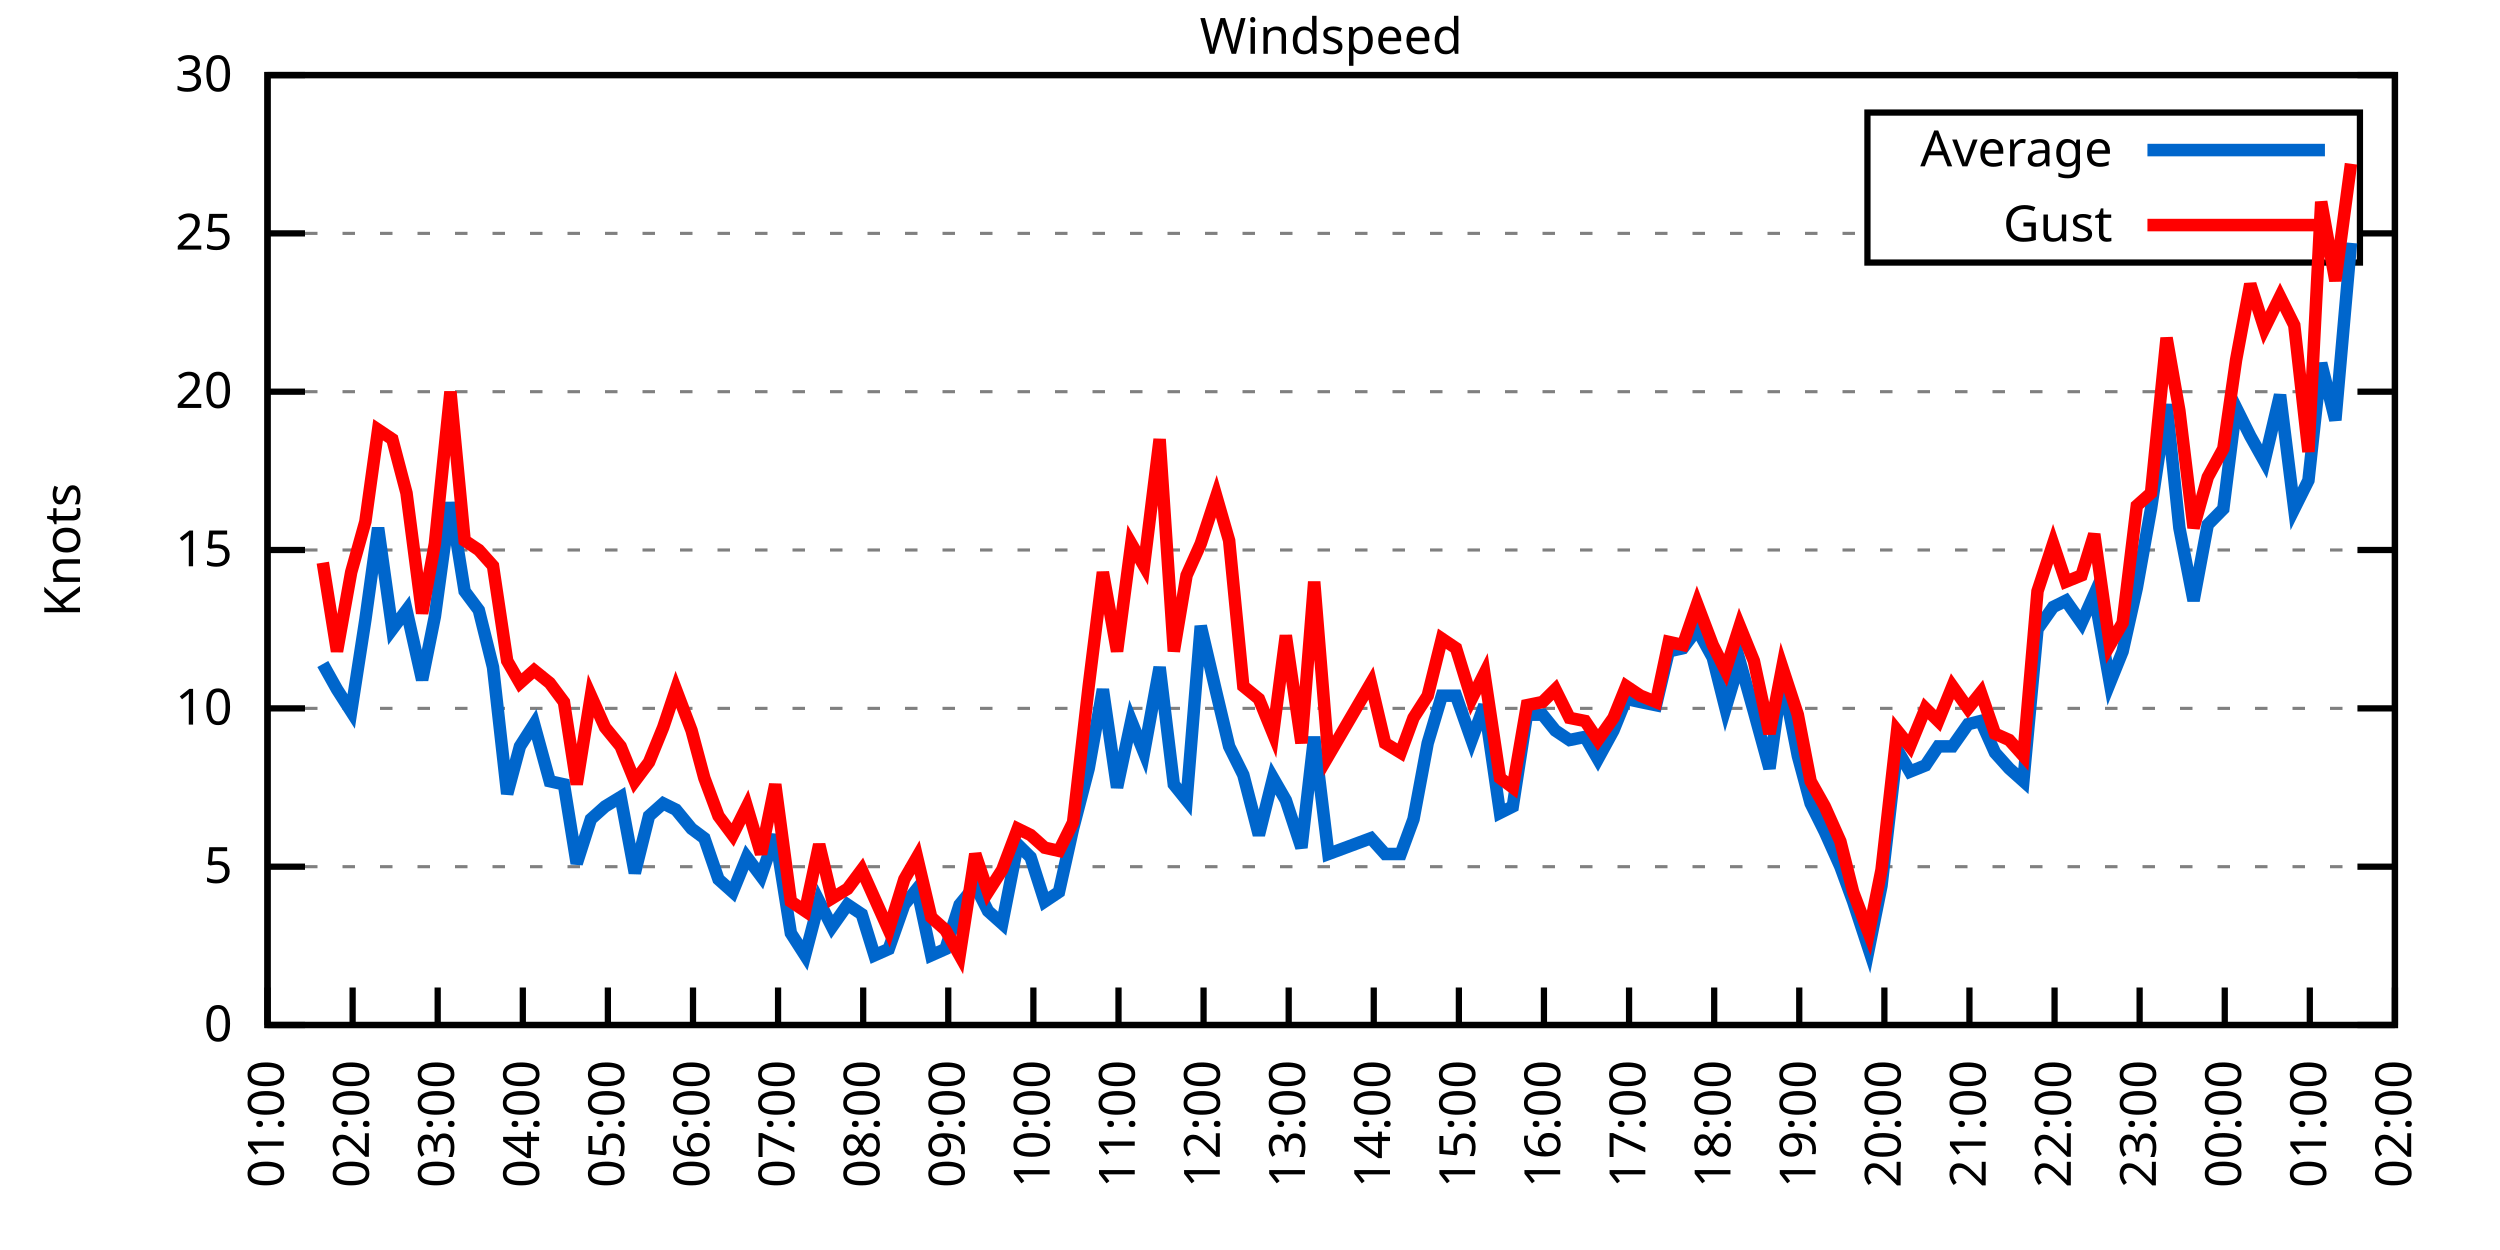
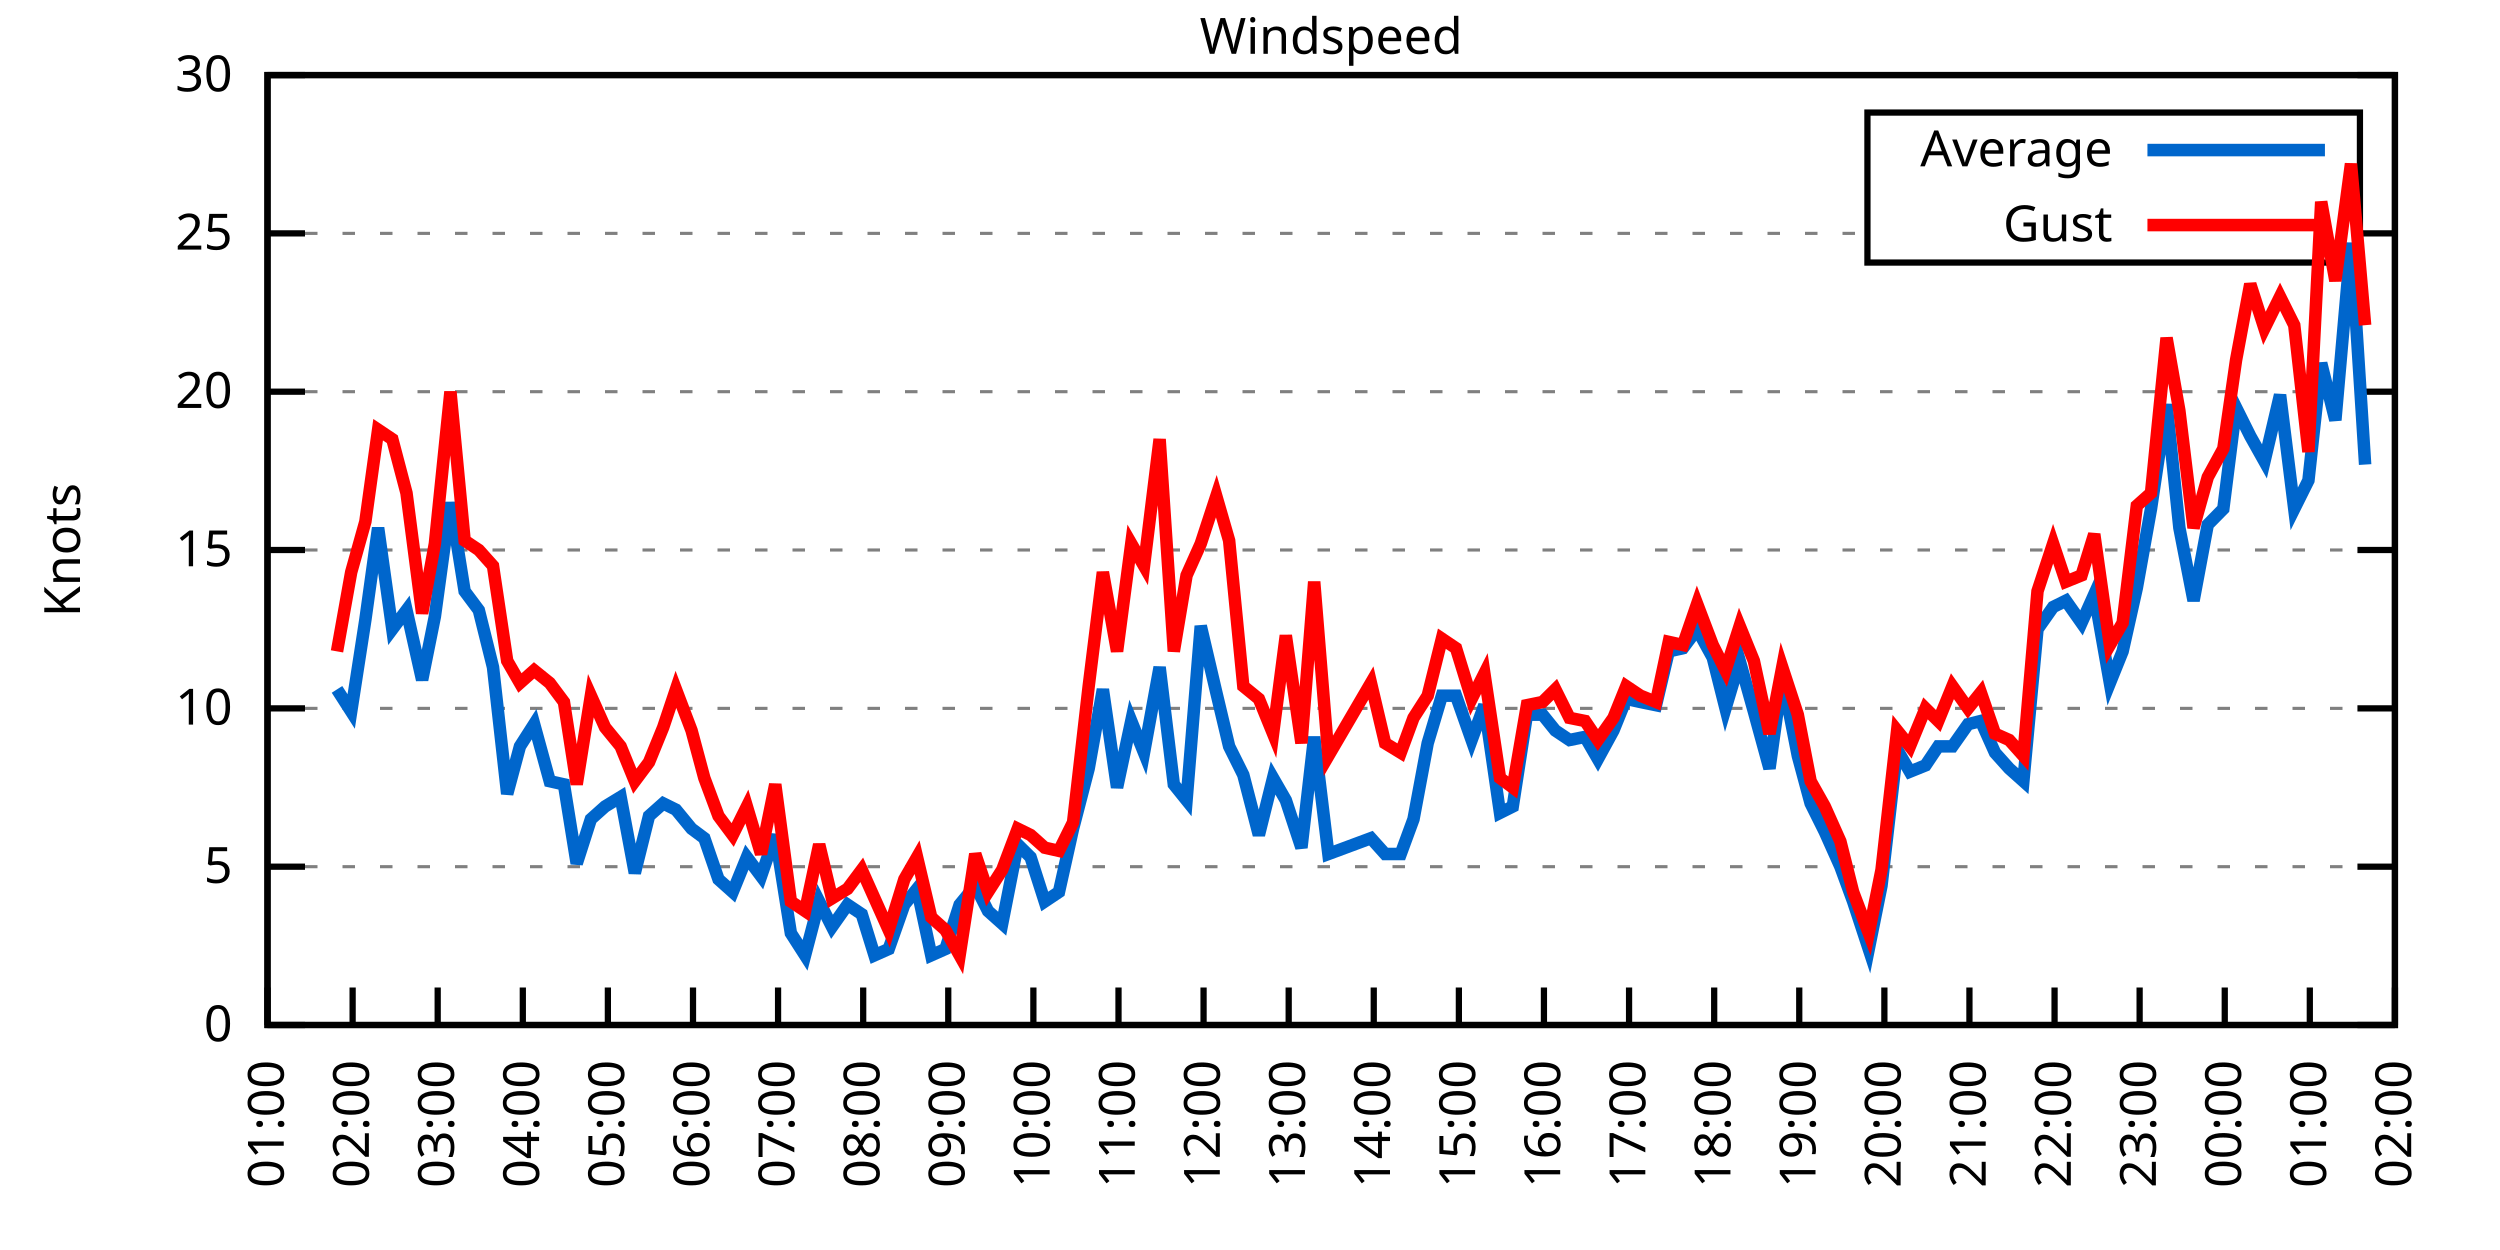
<svg xmlns="http://www.w3.org/2000/svg" xmlns:xlink="http://www.w3.org/1999/xlink" width="400" height="200" viewBox="0 0 400 200">
  <g id="gnuplot_canvas">
    <rect x="0" y="0" width="400" height="200" fill="none" />
    <defs>
      <circle id="gpDot" r="0.5" stroke-width="0.5" stroke="currentColor" />
      <path id="gpPt0" stroke-width="0.333" stroke="currentColor" d="M-1,0 h2 M0,-1 v2" />
      <path id="gpPt1" stroke-width="0.333" stroke="currentColor" d="M-1,-1 L1,1 M1,-1 L-1,1" />
      <path id="gpPt2" stroke-width="0.333" stroke="currentColor" d="M-1,0 L1,0 M0,-1 L0,1 M-1,-1 L1,1 M-1,1 L1,-1" />
      <rect id="gpPt3" stroke-width="0.333" stroke="currentColor" x="-1" y="-1" width="2" height="2" />
      <rect id="gpPt4" stroke-width="0.333" stroke="currentColor" fill="currentColor" x="-1" y="-1" width="2" height="2" />
      <circle id="gpPt5" stroke-width="0.333" stroke="currentColor" cx="0" cy="0" r="1" />
      <use xlink:href="#gpPt5" id="gpPt6" fill="currentColor" stroke="none" />
      <path id="gpPt7" stroke-width="0.333" stroke="currentColor" d="M0,-1.33 L-1.33,0.67 L1.33,0.67 z" />
      <use xlink:href="#gpPt7" id="gpPt8" fill="currentColor" stroke="none" />
      <use xlink:href="#gpPt7" id="gpPt9" stroke="currentColor" transform="rotate(180)" />
      <use xlink:href="#gpPt9" id="gpPt10" fill="currentColor" stroke="none" />
      <use xlink:href="#gpPt3" id="gpPt11" stroke="currentColor" transform="rotate(45)" />
      <use xlink:href="#gpPt11" id="gpPt12" fill="currentColor" stroke="none" />
      <path id="gpPt13" stroke-width="0.333" stroke="currentColor" d="M0,1.330 L1.265,0.411 L0.782,-1.067 L-0.782,-1.076 L-1.265,0.411 z" />
      <use xlink:href="#gpPt13" id="gpPt14" fill="currentColor" stroke="none" />
      <filter id="textbox" filterUnits="objectBoundingBox" x="0" y="0" height="1" width="1">
        <feFlood flood-color="white" flood-opacity="1" result="bgnd" />
        <feComposite in="SourceGraphic" in2="bgnd" operator="atop" />
      </filter>
      <filter id="greybox" filterUnits="objectBoundingBox" x="0" y="0" height="1" width="1">
        <feFlood flood-color="lightgrey" flood-opacity="1" result="grey" />
        <feComposite in="SourceGraphic" in2="grey" operator="atop" />
      </filter>
    </defs>
    <g fill="none" color="white" stroke="currentColor" stroke-width="1.00" stroke-linecap="butt" stroke-linejoin="miter">
</g>
    <g fill="none" color="black" stroke="currentColor" stroke-width="1.00" stroke-linecap="butt" stroke-linejoin="miter">
      <g stroke="none" shape-rendering="crispEdges">
        <polygon fill="rgb(255, 255, 255)" points="42.80,164.00 383.18,164.00 383.18,12.02 42.80,12.02 " />
      </g>
    </g>
    <g fill="none" color="black" stroke="currentColor" stroke-width="1.00" stroke-linecap="butt" stroke-linejoin="miter">
</g>
    <g fill="none" color="black" stroke="black" stroke-width="0.50" stroke-linecap="butt" stroke-linejoin="miter">
</g>
    <g fill="none" color="gray" stroke="currentColor" stroke-width="0.50" stroke-linecap="butt" stroke-linejoin="miter">
      <path stroke="gray" stroke-dasharray="2,4" class="gridline" d="M42.80,164.00 L383.19,164.00  " />
    </g>
    <g fill="none" color="gray" stroke="gray" stroke-width="1.00" stroke-linecap="butt" stroke-linejoin="miter">
</g>
    <g fill="none" color="black" stroke="currentColor" stroke-width="1.00" stroke-linecap="butt" stroke-linejoin="miter">
      <path stroke="black" d="M42.80,164.00 L48.80,164.00 M383.19,164.00 L377.19,164.00  " />
      <g transform="translate(37.20,166.60)" stroke="none" fill="black" font-family="Sans" font-size="8.00" text-anchor="end">
        <text>
          <tspan font-family="Sans"> 0</tspan>
        </text>
      </g>
    </g>
    <g fill="none" color="black" stroke="currentColor" stroke-width="1.00" stroke-linecap="butt" stroke-linejoin="miter">
</g>
    <g fill="none" color="black" stroke="black" stroke-width="0.50" stroke-linecap="butt" stroke-linejoin="miter">
</g>
    <g fill="none" color="gray" stroke="currentColor" stroke-width="0.50" stroke-linecap="butt" stroke-linejoin="miter">
      <path stroke="gray" stroke-dasharray="2,4" class="gridline" d="M42.80,138.67 L383.19,138.67  " />
    </g>
    <g fill="none" color="gray" stroke="gray" stroke-width="1.00" stroke-linecap="butt" stroke-linejoin="miter">
</g>
    <g fill="none" color="black" stroke="currentColor" stroke-width="1.00" stroke-linecap="butt" stroke-linejoin="miter">
      <path stroke="black" d="M42.80,138.67 L48.80,138.67 M383.19,138.67 L377.19,138.67  " />
      <g transform="translate(37.20,141.27)" stroke="none" fill="black" font-family="Sans" font-size="8.00" text-anchor="end">
        <text>
          <tspan font-family="Sans"> 5</tspan>
        </text>
      </g>
    </g>
    <g fill="none" color="black" stroke="currentColor" stroke-width="1.00" stroke-linecap="butt" stroke-linejoin="miter">
</g>
    <g fill="none" color="black" stroke="black" stroke-width="0.50" stroke-linecap="butt" stroke-linejoin="miter">
</g>
    <g fill="none" color="gray" stroke="currentColor" stroke-width="0.50" stroke-linecap="butt" stroke-linejoin="miter">
      <path stroke="gray" stroke-dasharray="2,4" class="gridline" d="M42.80,113.34 L383.19,113.34  " />
    </g>
    <g fill="none" color="gray" stroke="gray" stroke-width="1.00" stroke-linecap="butt" stroke-linejoin="miter">
</g>
    <g fill="none" color="black" stroke="currentColor" stroke-width="1.00" stroke-linecap="butt" stroke-linejoin="miter">
      <path stroke="black" d="M42.80,113.34 L48.80,113.34 M383.19,113.34 L377.19,113.34  " />
      <g transform="translate(37.20,115.94)" stroke="none" fill="black" font-family="Sans" font-size="8.00" text-anchor="end">
        <text>
          <tspan font-family="Sans"> 10</tspan>
        </text>
      </g>
    </g>
    <g fill="none" color="black" stroke="currentColor" stroke-width="1.00" stroke-linecap="butt" stroke-linejoin="miter">
</g>
    <g fill="none" color="black" stroke="black" stroke-width="0.50" stroke-linecap="butt" stroke-linejoin="miter">
</g>
    <g fill="none" color="gray" stroke="currentColor" stroke-width="0.50" stroke-linecap="butt" stroke-linejoin="miter">
      <path stroke="gray" stroke-dasharray="2,4" class="gridline" d="M42.80,88.00 L383.19,88.00  " />
    </g>
    <g fill="none" color="gray" stroke="gray" stroke-width="1.00" stroke-linecap="butt" stroke-linejoin="miter">
</g>
    <g fill="none" color="black" stroke="currentColor" stroke-width="1.00" stroke-linecap="butt" stroke-linejoin="miter">
      <path stroke="black" d="M42.80,88.00 L48.80,88.00 M383.19,88.00 L377.19,88.00  " />
      <g transform="translate(37.20,90.60)" stroke="none" fill="black" font-family="Sans" font-size="8.00" text-anchor="end">
        <text>
          <tspan font-family="Sans"> 15</tspan>
        </text>
      </g>
    </g>
    <g fill="none" color="black" stroke="currentColor" stroke-width="1.00" stroke-linecap="butt" stroke-linejoin="miter">
</g>
    <g fill="none" color="black" stroke="black" stroke-width="0.50" stroke-linecap="butt" stroke-linejoin="miter">
</g>
    <g fill="none" color="gray" stroke="currentColor" stroke-width="0.50" stroke-linecap="butt" stroke-linejoin="miter">
      <path stroke="gray" stroke-dasharray="2,4" class="gridline" d="M42.80,62.67 L383.19,62.67  " />
    </g>
    <g fill="none" color="gray" stroke="gray" stroke-width="1.00" stroke-linecap="butt" stroke-linejoin="miter">
</g>
    <g fill="none" color="black" stroke="currentColor" stroke-width="1.00" stroke-linecap="butt" stroke-linejoin="miter">
      <path stroke="black" d="M42.80,62.67 L48.80,62.67 M383.19,62.67 L377.19,62.67  " />
      <g transform="translate(37.20,65.27)" stroke="none" fill="black" font-family="Sans" font-size="8.00" text-anchor="end">
        <text>
          <tspan font-family="Sans"> 20</tspan>
        </text>
      </g>
    </g>
    <g fill="none" color="black" stroke="currentColor" stroke-width="1.00" stroke-linecap="butt" stroke-linejoin="miter">
</g>
    <g fill="none" color="black" stroke="black" stroke-width="0.50" stroke-linecap="butt" stroke-linejoin="miter">
</g>
    <g fill="none" color="gray" stroke="currentColor" stroke-width="0.50" stroke-linecap="butt" stroke-linejoin="miter">
      <path stroke="gray" stroke-dasharray="2,4" class="gridline" d="M42.80,37.34 L298.79,37.34 M377.59,37.34 L383.19,37.34  " />
    </g>
    <g fill="none" color="gray" stroke="gray" stroke-width="1.00" stroke-linecap="butt" stroke-linejoin="miter">
</g>
    <g fill="none" color="black" stroke="currentColor" stroke-width="1.00" stroke-linecap="butt" stroke-linejoin="miter">
      <path stroke="black" d="M42.80,37.34 L48.80,37.34 M383.19,37.34 L377.19,37.34  " />
      <g transform="translate(37.20,39.94)" stroke="none" fill="black" font-family="Sans" font-size="8.00" text-anchor="end">
        <text>
          <tspan font-family="Sans"> 25</tspan>
        </text>
      </g>
    </g>
    <g fill="none" color="black" stroke="currentColor" stroke-width="1.00" stroke-linecap="butt" stroke-linejoin="miter">
</g>
    <g fill="none" color="black" stroke="black" stroke-width="0.50" stroke-linecap="butt" stroke-linejoin="miter">
</g>
    <g fill="none" color="gray" stroke="currentColor" stroke-width="0.50" stroke-linecap="butt" stroke-linejoin="miter">
      <path stroke="gray" stroke-dasharray="2,4" class="gridline" d="M42.80,12.01 L383.19,12.01  " />
    </g>
    <g fill="none" color="gray" stroke="gray" stroke-width="1.00" stroke-linecap="butt" stroke-linejoin="miter">
</g>
    <g fill="none" color="black" stroke="currentColor" stroke-width="1.00" stroke-linecap="butt" stroke-linejoin="miter">
      <path stroke="black" d="M42.80,12.01 L48.80,12.01 M383.19,12.01 L377.19,12.01  " />
      <g transform="translate(37.20,14.61)" stroke="none" fill="black" font-family="Sans" font-size="8.00" text-anchor="end">
        <text>
          <tspan font-family="Sans"> 30</tspan>
        </text>
      </g>
    </g>
    <g fill="none" color="black" stroke="currentColor" stroke-width="1.00" stroke-linecap="butt" stroke-linejoin="miter">
      <path stroke="black" d="M42.80,164.00 L42.80,158.00  " />
      <g transform="translate(45.40,169.60) rotate(270.00)" stroke="none" fill="black" font-family="Sans" font-size="8.00" text-anchor="end">
        <text>
          <tspan font-family="Sans">01:00</tspan>
        </text>
      </g>
    </g>
    <g fill="none" color="black" stroke="currentColor" stroke-width="1.00" stroke-linecap="butt" stroke-linejoin="miter">
      <path stroke="black" d="M56.42,164.00 L56.42,158.00  " />
      <g transform="translate(59.02,169.60) rotate(270.00)" stroke="none" fill="black" font-family="Sans" font-size="8.00" text-anchor="end">
        <text>
          <tspan font-family="Sans">02:00</tspan>
        </text>
      </g>
    </g>
    <g fill="none" color="black" stroke="currentColor" stroke-width="1.00" stroke-linecap="butt" stroke-linejoin="miter">
      <path stroke="black" d="M70.03,164.00 L70.03,158.00  " />
      <g transform="translate(72.63,169.60) rotate(270.00)" stroke="none" fill="black" font-family="Sans" font-size="8.00" text-anchor="end">
        <text>
          <tspan font-family="Sans">03:00</tspan>
        </text>
      </g>
    </g>
    <g fill="none" color="black" stroke="currentColor" stroke-width="1.00" stroke-linecap="butt" stroke-linejoin="miter">
      <path stroke="black" d="M83.65,164.00 L83.65,158.00  " />
      <g transform="translate(86.25,169.60) rotate(270.00)" stroke="none" fill="black" font-family="Sans" font-size="8.00" text-anchor="end">
        <text>
          <tspan font-family="Sans">04:00</tspan>
        </text>
      </g>
    </g>
    <g fill="none" color="black" stroke="currentColor" stroke-width="1.00" stroke-linecap="butt" stroke-linejoin="miter">
      <path stroke="black" d="M97.26,164.00 L97.26,158.00  " />
      <g transform="translate(99.86,169.60) rotate(270.00)" stroke="none" fill="black" font-family="Sans" font-size="8.00" text-anchor="end">
        <text>
          <tspan font-family="Sans">05:00</tspan>
        </text>
      </g>
    </g>
    <g fill="none" color="black" stroke="currentColor" stroke-width="1.00" stroke-linecap="butt" stroke-linejoin="miter">
      <path stroke="black" d="M110.88,164.00 L110.88,158.00  " />
      <g transform="translate(113.48,169.60) rotate(270.00)" stroke="none" fill="black" font-family="Sans" font-size="8.00" text-anchor="end">
        <text>
          <tspan font-family="Sans">06:00</tspan>
        </text>
      </g>
    </g>
    <g fill="none" color="black" stroke="currentColor" stroke-width="1.00" stroke-linecap="butt" stroke-linejoin="miter">
      <path stroke="black" d="M124.49,164.00 L124.49,158.00  " />
      <g transform="translate(127.09,169.60) rotate(270.00)" stroke="none" fill="black" font-family="Sans" font-size="8.00" text-anchor="end">
        <text>
          <tspan font-family="Sans">07:00</tspan>
        </text>
      </g>
    </g>
    <g fill="none" color="black" stroke="currentColor" stroke-width="1.00" stroke-linecap="butt" stroke-linejoin="miter">
      <path stroke="black" d="M138.11,164.00 L138.11,158.00  " />
      <g transform="translate(140.71,169.60) rotate(270.00)" stroke="none" fill="black" font-family="Sans" font-size="8.00" text-anchor="end">
        <text>
          <tspan font-family="Sans">08:00</tspan>
        </text>
      </g>
    </g>
    <g fill="none" color="black" stroke="currentColor" stroke-width="1.00" stroke-linecap="butt" stroke-linejoin="miter">
      <path stroke="black" d="M151.72,164.00 L151.72,158.00  " />
      <g transform="translate(154.32,169.60) rotate(270.00)" stroke="none" fill="black" font-family="Sans" font-size="8.00" text-anchor="end">
        <text>
          <tspan font-family="Sans">09:00</tspan>
        </text>
      </g>
    </g>
    <g fill="none" color="black" stroke="currentColor" stroke-width="1.00" stroke-linecap="butt" stroke-linejoin="miter">
      <path stroke="black" d="M165.34,164.00 L165.34,158.00  " />
      <g transform="translate(167.94,169.60) rotate(270.00)" stroke="none" fill="black" font-family="Sans" font-size="8.00" text-anchor="end">
        <text>
          <tspan font-family="Sans">10:00</tspan>
        </text>
      </g>
    </g>
    <g fill="none" color="black" stroke="currentColor" stroke-width="1.00" stroke-linecap="butt" stroke-linejoin="miter">
      <path stroke="black" d="M178.96,164.00 L178.96,158.00  " />
      <g transform="translate(181.56,169.60) rotate(270.00)" stroke="none" fill="black" font-family="Sans" font-size="8.00" text-anchor="end">
        <text>
          <tspan font-family="Sans">11:00</tspan>
        </text>
      </g>
    </g>
    <g fill="none" color="black" stroke="currentColor" stroke-width="1.00" stroke-linecap="butt" stroke-linejoin="miter">
      <path stroke="black" d="M192.57,164.00 L192.57,158.00  " />
      <g transform="translate(195.17,169.60) rotate(270.00)" stroke="none" fill="black" font-family="Sans" font-size="8.00" text-anchor="end">
        <text>
          <tspan font-family="Sans">12:00</tspan>
        </text>
      </g>
    </g>
    <g fill="none" color="black" stroke="currentColor" stroke-width="1.00" stroke-linecap="butt" stroke-linejoin="miter">
      <path stroke="black" d="M206.19,164.00 L206.19,158.00  " />
      <g transform="translate(208.79,169.60) rotate(270.00)" stroke="none" fill="black" font-family="Sans" font-size="8.00" text-anchor="end">
        <text>
          <tspan font-family="Sans">13:00</tspan>
        </text>
      </g>
    </g>
    <g fill="none" color="black" stroke="currentColor" stroke-width="1.00" stroke-linecap="butt" stroke-linejoin="miter">
      <path stroke="black" d="M219.80,164.00 L219.80,158.00  " />
      <g transform="translate(222.40,169.60) rotate(270.00)" stroke="none" fill="black" font-family="Sans" font-size="8.00" text-anchor="end">
        <text>
          <tspan font-family="Sans">14:00</tspan>
        </text>
      </g>
    </g>
    <g fill="none" color="black" stroke="currentColor" stroke-width="1.00" stroke-linecap="butt" stroke-linejoin="miter">
      <path stroke="black" d="M233.42,164.00 L233.42,158.00  " />
      <g transform="translate(236.02,169.60) rotate(270.00)" stroke="none" fill="black" font-family="Sans" font-size="8.00" text-anchor="end">
        <text>
          <tspan font-family="Sans">15:00</tspan>
        </text>
      </g>
    </g>
    <g fill="none" color="black" stroke="currentColor" stroke-width="1.00" stroke-linecap="butt" stroke-linejoin="miter">
      <path stroke="black" d="M247.03,164.00 L247.03,158.00  " />
      <g transform="translate(249.63,169.60) rotate(270.00)" stroke="none" fill="black" font-family="Sans" font-size="8.00" text-anchor="end">
        <text>
          <tspan font-family="Sans">16:00</tspan>
        </text>
      </g>
    </g>
    <g fill="none" color="black" stroke="currentColor" stroke-width="1.00" stroke-linecap="butt" stroke-linejoin="miter">
      <path stroke="black" d="M260.65,164.00 L260.65,158.00  " />
      <g transform="translate(263.25,169.60) rotate(270.00)" stroke="none" fill="black" font-family="Sans" font-size="8.00" text-anchor="end">
        <text>
          <tspan font-family="Sans">17:00</tspan>
        </text>
      </g>
    </g>
    <g fill="none" color="black" stroke="currentColor" stroke-width="1.00" stroke-linecap="butt" stroke-linejoin="miter">
      <path stroke="black" d="M274.27,164.00 L274.27,158.00  " />
      <g transform="translate(276.87,169.60) rotate(270.00)" stroke="none" fill="black" font-family="Sans" font-size="8.00" text-anchor="end">
        <text>
          <tspan font-family="Sans">18:00</tspan>
        </text>
      </g>
    </g>
    <g fill="none" color="black" stroke="currentColor" stroke-width="1.00" stroke-linecap="butt" stroke-linejoin="miter">
      <path stroke="black" d="M287.88,164.00 L287.88,158.00  " />
      <g transform="translate(290.48,169.60) rotate(270.00)" stroke="none" fill="black" font-family="Sans" font-size="8.00" text-anchor="end">
        <text>
          <tspan font-family="Sans">19:00</tspan>
        </text>
      </g>
    </g>
    <g fill="none" color="black" stroke="currentColor" stroke-width="1.00" stroke-linecap="butt" stroke-linejoin="miter">
      <path stroke="black" d="M301.50,164.00 L301.50,158.00  " />
      <g transform="translate(304.10,169.60) rotate(270.00)" stroke="none" fill="black" font-family="Sans" font-size="8.00" text-anchor="end">
        <text>
          <tspan font-family="Sans">20:00</tspan>
        </text>
      </g>
    </g>
    <g fill="none" color="black" stroke="currentColor" stroke-width="1.00" stroke-linecap="butt" stroke-linejoin="miter">
      <path stroke="black" d="M315.11,164.00 L315.11,158.00  " />
      <g transform="translate(317.71,169.60) rotate(270.00)" stroke="none" fill="black" font-family="Sans" font-size="8.00" text-anchor="end">
        <text>
          <tspan font-family="Sans">21:00</tspan>
        </text>
      </g>
    </g>
    <g fill="none" color="black" stroke="currentColor" stroke-width="1.00" stroke-linecap="butt" stroke-linejoin="miter">
      <path stroke="black" d="M328.73,164.00 L328.73,158.00  " />
      <g transform="translate(331.33,169.60) rotate(270.00)" stroke="none" fill="black" font-family="Sans" font-size="8.00" text-anchor="end">
        <text>
          <tspan font-family="Sans">22:00</tspan>
        </text>
      </g>
    </g>
    <g fill="none" color="black" stroke="currentColor" stroke-width="1.00" stroke-linecap="butt" stroke-linejoin="miter">
      <path stroke="black" d="M342.34,164.00 L342.34,158.00  " />
      <g transform="translate(344.94,169.60) rotate(270.00)" stroke="none" fill="black" font-family="Sans" font-size="8.00" text-anchor="end">
        <text>
          <tspan font-family="Sans">23:00</tspan>
        </text>
      </g>
    </g>
    <g fill="none" color="black" stroke="currentColor" stroke-width="1.00" stroke-linecap="butt" stroke-linejoin="miter">
      <path stroke="black" d="M355.96,164.00 L355.96,158.00  " />
      <g transform="translate(358.56,169.60) rotate(270.00)" stroke="none" fill="black" font-family="Sans" font-size="8.00" text-anchor="end">
        <text>
          <tspan font-family="Sans">00:00</tspan>
        </text>
      </g>
    </g>
    <g fill="none" color="black" stroke="currentColor" stroke-width="1.00" stroke-linecap="butt" stroke-linejoin="miter">
      <path stroke="black" d="M369.57,164.00 L369.57,158.00  " />
      <g transform="translate(372.17,169.60) rotate(270.00)" stroke="none" fill="black" font-family="Sans" font-size="8.00" text-anchor="end">
        <text>
          <tspan font-family="Sans">01:00</tspan>
        </text>
      </g>
    </g>
    <g fill="none" color="black" stroke="currentColor" stroke-width="1.00" stroke-linecap="butt" stroke-linejoin="miter">
      <path stroke="black" d="M383.19,164.00 L383.19,158.00  " />
      <g transform="translate(385.79,169.60) rotate(270.00)" stroke="none" fill="black" font-family="Sans" font-size="8.00" text-anchor="end">
        <text>
          <tspan font-family="Sans">02:00</tspan>
        </text>
      </g>
    </g>
    <g fill="none" color="black" stroke="currentColor" stroke-width="1.00" stroke-linecap="butt" stroke-linejoin="miter">
</g>
    <g fill="none" color="black" stroke="currentColor" stroke-width="1.00" stroke-linecap="butt" stroke-linejoin="miter">
      <path stroke="black" d="M42.80,12.01 L42.80,164.00 L383.19,164.00 L383.19,12.01 L42.80,12.01 Z  " />
    </g>
    <g fill="none" color="black" stroke="currentColor" stroke-width="1.00" stroke-linecap="butt" stroke-linejoin="miter">
</g>
    <g fill="none" color="black" stroke="currentColor" stroke-width="1.00" stroke-linecap="butt" stroke-linejoin="miter">
      <path stroke="black" d="M298.79,42.01 L298.79,18.01 L377.59,18.01 L377.59,42.01 L298.79,42.01 Z  " />
    </g>
    <g id="Windspeed_plot_1">
      <g fill="none" color="white" stroke="black" stroke-width="2.00" stroke-linecap="butt" stroke-linejoin="miter">
</g>
      <g fill="none" color="black" stroke="currentColor" stroke-width="2.00" stroke-linecap="butt" stroke-linejoin="miter">
        <g transform="translate(337.99,26.61)" stroke="none" fill="black" font-family="Sans" font-size="8.00" text-anchor="end">
          <text>
            <tspan font-family="Sans">Average</tspan>
          </text>
        </g>
      </g>
      <g fill="none" color="black" stroke="currentColor" stroke-width="2.00" stroke-linecap="butt" stroke-linejoin="miter">
-         <path stroke="rgb(  0, 102, 204)" d="M343.59,24.01 L371.99,24.01 M51.65,106.24 L53.92,110.30 L56.19,113.84 L58.46,99.15 L60.50,84.46 L62.77,100.67   L65.04,97.63 L67.54,108.78 L69.58,98.64 L72.07,80.41 L74.34,94.59 L76.61,97.63 L78.88,106.75 L81.15,127.02   L83.19,119.42 L85.46,115.87 L87.96,124.99 L90.23,125.50 L92.27,138.16 L94.54,131.07 L96.81,129.04 L99.30,127.52   L101.57,139.68 L103.84,130.56 L106.11,128.54 L108.15,129.55 L110.65,132.59 L112.69,134.11 L114.96,140.69 L117.23,142.72   L119.50,137.15 L121.77,140.19 L124.04,133.60 L126.54,149.31 L128.81,152.85 L131.07,144.24 L133.12,148.29 L135.61,144.75   L137.88,146.27 L139.92,152.85 L142.19,151.84 L144.69,144.75 L146.73,142.21 L149.00,152.85 L151.27,151.84 L153.54,144.75   L156.04,141.71 L158.08,145.76 L160.35,147.79 L162.84,135.12 L164.89,137.15 L167.16,144.24 L169.43,142.72 L171.69,132.59   L174.19,122.96 L176.46,110.30 L178.73,126.00 L181.00,115.36 L183.04,120.43 L185.54,106.75 L187.81,125.50 L189.85,128.03   L192.12,100.16 L194.61,110.80 L196.66,119.42 L198.93,123.98 L201.42,133.60 L203.69,124.48 L205.73,128.03 L208.23,135.63   L210.27,117.90 L212.54,136.64 L219.35,134.11 L221.62,136.64 L224.11,136.64 L226.16,131.07 L228.43,118.91 L230.70,111.31   L232.96,111.31 L235.46,118.40 L237.50,112.83 L240.00,130.06 L242.04,129.04 L244.31,114.35 L246.81,114.35 L248.85,116.88   L251.12,118.40 L253.61,117.90 L255.66,121.44 L258.15,116.88 L260.20,111.82 L262.47,112.32 L264.96,112.83 L267.00,104.22   L269.27,103.71 L271.54,100.67 L274.04,105.23 L276.08,113.34 L278.35,105.74 L280.62,113.84 L283.12,122.96 L285.16,108.27   L287.65,120.94 L289.70,128.54 L291.97,133.10 L294.46,138.67 L296.50,144.24 L299.00,151.84 L301.04,141.71 L303.54,119.92   L305.58,123.47 L308.08,122.46 L310.12,119.42 L312.39,119.42 L314.89,115.87 L316.93,115.36 L319.20,120.43 L321.47,122.96   L323.74,124.99 L326.00,100.67 L328.50,97.12 L330.54,96.11 L333.04,99.66 L335.08,95.10 L337.58,109.28 L339.62,104.22   L341.89,94.08 L344.16,81.42 L346.65,64.70 L348.70,84.46 L350.97,96.11 L353.24,83.95 L355.73,81.42 L357.77,65.21   L360.04,69.77 L362.31,73.82 L364.81,63.18 L367.08,81.42 L369.35,76.86 L371.39,58.11 L373.66,67.23 L376.16,38.86    " />
+         <path stroke="rgb(  0, 102, 204)" d="M343.59,24.01 L371.99,24.01 M53.92,110.30 L56.19,113.84 L58.46,99.15 L60.50,84.46 L62.77,100.67 L65.04,97.63   L67.54,108.78 L69.58,98.64 L72.07,80.41 L74.34,94.59 L76.61,97.63 L78.88,106.75 L81.15,127.02 L83.19,119.42   L85.46,115.87 L87.96,124.99 L90.23,125.50 L92.27,138.16 L94.54,131.07 L96.81,129.04 L99.30,127.52 L101.57,139.68   L103.84,130.56 L106.11,128.54 L108.15,129.55 L110.65,132.59 L112.69,134.11 L114.96,140.69 L117.23,142.72 L119.50,137.15   L121.77,140.19 L124.04,133.60 L126.54,149.31 L128.81,152.85 L131.07,144.24 L133.12,148.29 L135.61,144.75 L137.88,146.27   L139.92,152.85 L142.19,151.84 L144.69,144.75 L146.73,142.21 L149.00,152.85 L151.27,151.84 L153.54,144.75 L156.04,141.71   L158.08,145.76 L160.35,147.79 L162.84,135.12 L164.89,137.15 L167.16,144.24 L169.43,142.72 L171.69,132.59 L174.19,122.96   L176.46,110.30 L178.73,126.00 L181.00,115.36 L183.04,120.43 L185.54,106.75 L187.81,125.50 L189.85,128.03 L192.12,100.16   L194.61,110.80 L196.66,119.42 L198.93,123.98 L201.42,133.60 L203.69,124.48 L205.73,128.03 L208.23,135.63 L210.27,117.90   L212.54,136.64 L219.35,134.11 L221.62,136.64 L224.11,136.64 L226.16,131.07 L228.43,118.91 L230.70,111.31 L232.96,111.31   L235.46,118.40 L237.50,112.83 L240.00,130.06 L242.04,129.04 L244.31,114.35 L246.81,114.35 L248.85,116.88 L251.12,118.40   L253.61,117.90 L255.66,121.44 L258.15,116.88 L260.20,111.82 L262.47,112.32 L264.96,112.83 L267.00,104.22 L269.27,103.71   L271.54,100.67 L274.04,105.23 L276.08,113.34 L278.35,105.74 L280.62,113.84 L283.12,122.96 L285.16,108.27 L287.65,120.94   L289.70,128.54 L291.97,133.10 L294.46,138.67 L296.50,144.24 L299.00,151.84 L301.04,141.71 L303.54,119.92 L305.58,123.47   L308.08,122.46 L310.12,119.42 L312.39,119.42 L314.89,115.87 L316.93,115.36 L319.20,120.43 L321.47,122.96 L323.74,124.99   L326.00,100.67 L328.50,97.12 L330.54,96.11 L333.04,99.66 L335.08,95.10 L337.58,109.28 L339.62,104.22 L341.89,94.08   L344.16,81.42 L346.65,64.70 L348.70,84.46 L350.97,96.11 L353.24,83.95 L355.73,81.42 L357.77,65.21 L360.04,69.77   L362.31,73.82 L364.81,63.18 L367.08,81.42 L369.35,76.86 L371.39,58.11 L373.66,67.23 L376.16,38.86 L378.42,74.33    " />
      </g>
    </g>
    <g id="Windspeed_plot_2">
      <g fill="none" color="black" stroke="currentColor" stroke-width="2.00" stroke-linecap="butt" stroke-linejoin="miter">
        <g transform="translate(337.99,38.61)" stroke="none" fill="black" font-family="Sans" font-size="8.00" text-anchor="end">
          <text>
            <tspan font-family="Sans">Gust</tspan>
          </text>
        </g>
      </g>
      <g fill="none" color="black" stroke="currentColor" stroke-width="2.00" stroke-linecap="butt" stroke-linejoin="miter">
-         <path stroke="rgb(255,   0,   0)" d="M343.59,36.01 L371.99,36.01 M51.65,90.03 L53.92,104.22 L56.19,91.55 L58.46,83.45 L60.50,68.75 L62.77,70.27   L65.04,78.89 L67.54,98.14 L69.58,86.99 L72.07,62.67 L74.34,86.49 L76.61,88.00 L78.88,90.54 L81.15,105.74   L83.19,109.28 L85.46,107.26 L87.96,109.28 L90.23,112.32 L92.27,125.50 L94.54,111.31 L96.81,116.38 L99.30,119.42   L101.57,124.99 L103.84,121.95 L106.11,116.38 L108.15,110.30 L110.65,116.88 L112.69,124.48 L114.96,130.56 L117.23,133.60   L119.50,129.04 L121.77,136.64 L124.04,125.50 L126.54,144.24 L128.81,145.76 L131.07,135.12 L133.12,143.73 L135.61,142.21   L137.88,139.17 L139.92,143.73 L142.19,148.80 L144.69,140.69 L146.73,137.15 L149.00,146.77 L151.27,148.80 L153.54,152.85   L156.04,136.64 L158.08,142.72 L160.35,139.17 L162.84,132.59 L164.89,133.60 L167.16,135.63 L169.43,136.14 L171.69,131.58   L174.19,109.79 L176.46,91.55 L178.73,104.22 L181.00,86.99 L183.04,90.54 L185.54,70.27 L187.81,104.22 L189.85,92.06   L192.12,86.99 L194.61,79.39 L196.66,86.49 L198.93,109.79 L201.42,111.82 L203.69,117.39 L205.73,101.68 L208.23,118.91   L210.27,93.07 L212.54,120.94 L219.35,109.28 L221.62,118.91 L224.11,120.43 L226.16,114.86 L228.43,111.31 L230.70,102.19   L232.96,103.71 L235.46,111.82 L237.50,107.76 L240.00,124.48 L242.04,126.00 L244.31,112.83 L246.81,112.32 L248.85,110.30   L251.12,114.86 L253.61,115.36 L255.66,118.40 L258.15,114.86 L260.20,109.79 L262.47,111.31 L264.96,112.32 L267.00,102.70   L269.27,103.20 L271.54,96.62 L274.04,103.20 L276.08,107.26 L278.35,100.16 L280.62,105.74 L283.12,117.39 L285.16,106.75   L287.65,114.35 L289.70,124.99 L291.97,129.04 L294.46,134.62 L296.50,142.72 L299.00,149.31 L301.04,139.17 L303.54,116.88   L305.58,119.42 L308.08,113.34 L310.12,115.36 L312.39,109.79 L314.89,113.34 L316.93,110.80 L319.20,117.39 L321.47,118.40   L323.74,120.94 L326.00,94.59 L328.50,86.99 L330.54,93.07 L333.04,92.06 L335.08,85.47 L337.58,103.20 L339.62,99.66   L341.89,80.91 L344.16,78.89 L346.65,54.06 L348.70,65.71 L350.97,84.46 L353.24,76.35 L355.73,71.79 L357.77,57.61   L360.04,45.45 L362.31,52.54 L364.81,47.47 L367.08,52.03 L369.35,72.30 L371.39,32.28 L373.66,44.94 L376.16,26.20    " />
+         <path stroke="rgb(255,   0,   0)" d="M343.59,36.01 L371.99,36.01 M53.92,104.22 L56.19,91.55 L58.46,83.45 L60.50,68.75 L62.77,70.27 L65.04,78.89   L67.54,98.14 L69.58,86.99 L72.07,62.67 L74.34,86.49 L76.61,88.00 L78.88,90.54 L81.15,105.74 L83.19,109.28   L85.46,107.26 L87.96,109.28 L90.23,112.32 L92.27,125.50 L94.54,111.31 L96.81,116.38 L99.30,119.42 L101.57,124.99   L103.84,121.95 L106.11,116.38 L108.15,110.30 L110.65,116.88 L112.69,124.48 L114.96,130.56 L117.23,133.60 L119.50,129.04   L121.77,136.64 L124.04,125.50 L126.54,144.24 L128.81,145.76 L131.07,135.12 L133.12,143.73 L135.61,142.21 L137.88,139.17   L139.92,143.73 L142.19,148.80 L144.69,140.69 L146.73,137.15 L149.00,146.77 L151.27,148.80 L153.54,152.85 L156.04,136.64   L158.08,142.72 L160.35,139.17 L162.84,132.59 L164.89,133.60 L167.16,135.63 L169.43,136.14 L171.69,131.58 L174.19,109.79   L176.46,91.55 L178.73,104.22 L181.00,86.99 L183.04,90.54 L185.54,70.27 L187.81,104.22 L189.85,92.06 L192.12,86.99   L194.61,79.39 L196.66,86.49 L198.93,109.79 L201.42,111.82 L203.69,117.39 L205.73,101.68 L208.23,118.91 L210.27,93.07   L212.54,120.94 L219.35,109.28 L221.62,118.91 L224.11,120.43 L226.16,114.86 L228.43,111.31 L230.70,102.19 L232.96,103.71   L235.46,111.82 L237.50,107.76 L240.00,124.48 L242.04,126.00 L244.31,112.83 L246.81,112.32 L248.85,110.30 L251.12,114.86   L253.61,115.36 L255.66,118.40 L258.15,114.86 L260.20,109.79 L262.47,111.31 L264.96,112.32 L267.00,102.70 L269.27,103.20   L271.54,96.62 L274.04,103.20 L276.08,107.26 L278.35,100.16 L280.62,105.74 L283.12,117.39 L285.16,106.75 L287.65,114.35   L289.70,124.99 L291.97,129.04 L294.46,134.62 L296.50,142.72 L299.00,149.31 L301.04,139.17 L303.54,116.88 L305.58,119.42   L308.08,113.34 L310.12,115.36 L312.39,109.79 L314.89,113.34 L316.93,110.80 L319.20,117.39 L321.47,118.40 L323.74,120.94   L326.00,94.59 L328.50,86.99 L330.54,93.07 L333.04,92.06 L335.08,85.47 L337.58,103.20 L339.62,99.66 L341.89,80.91   L344.16,78.89 L346.65,54.06 L348.70,65.71 L350.97,84.46 L353.24,76.35 L355.73,71.79 L357.77,57.61 L360.04,45.45   L362.31,52.54 L364.81,47.47 L367.08,52.03 L369.35,72.30 L371.39,32.28 L373.66,44.94 L376.16,26.20 L378.42,52.03    " />
      </g>
    </g>
    <g fill="none" color="black" stroke="currentColor" stroke-width="2.00" stroke-linecap="butt" stroke-linejoin="miter">
</g>
    <g fill="none" color="black" stroke="black" stroke-width="1.00" stroke-linecap="butt" stroke-linejoin="miter">
</g>
    <g fill="none" color="black" stroke="currentColor" stroke-width="1.00" stroke-linecap="butt" stroke-linejoin="miter">
      <path stroke="black" d="M42.80,12.01 L42.80,164.00 L383.19,164.00 L383.19,12.01 L42.80,12.01 Z  " />
      <g transform="translate(12.80,88.01) rotate(270.00)" stroke="none" fill="black" font-family="Sans" font-size="8.00" text-anchor="middle">
        <text>
          <tspan font-family="Sans">Knots</tspan>
        </text>
      </g>
    </g>
    <g fill="none" color="black" stroke="currentColor" stroke-width="1.00" stroke-linecap="butt" stroke-linejoin="miter">
</g>
    <g fill="none" color="black" stroke="currentColor" stroke-width="1.00" stroke-linecap="butt" stroke-linejoin="miter">
      <g transform="translate(212.99,8.61)" stroke="none" fill="black" font-family="Sans" font-size="8.00" text-anchor="middle">
        <text>
          <tspan font-family="Sans">Windspeed</tspan>
        </text>
      </g>
    </g>
    <g fill="none" color="black" stroke="currentColor" stroke-width="1.00" stroke-linecap="butt" stroke-linejoin="miter">
</g>
  </g>
</svg>
